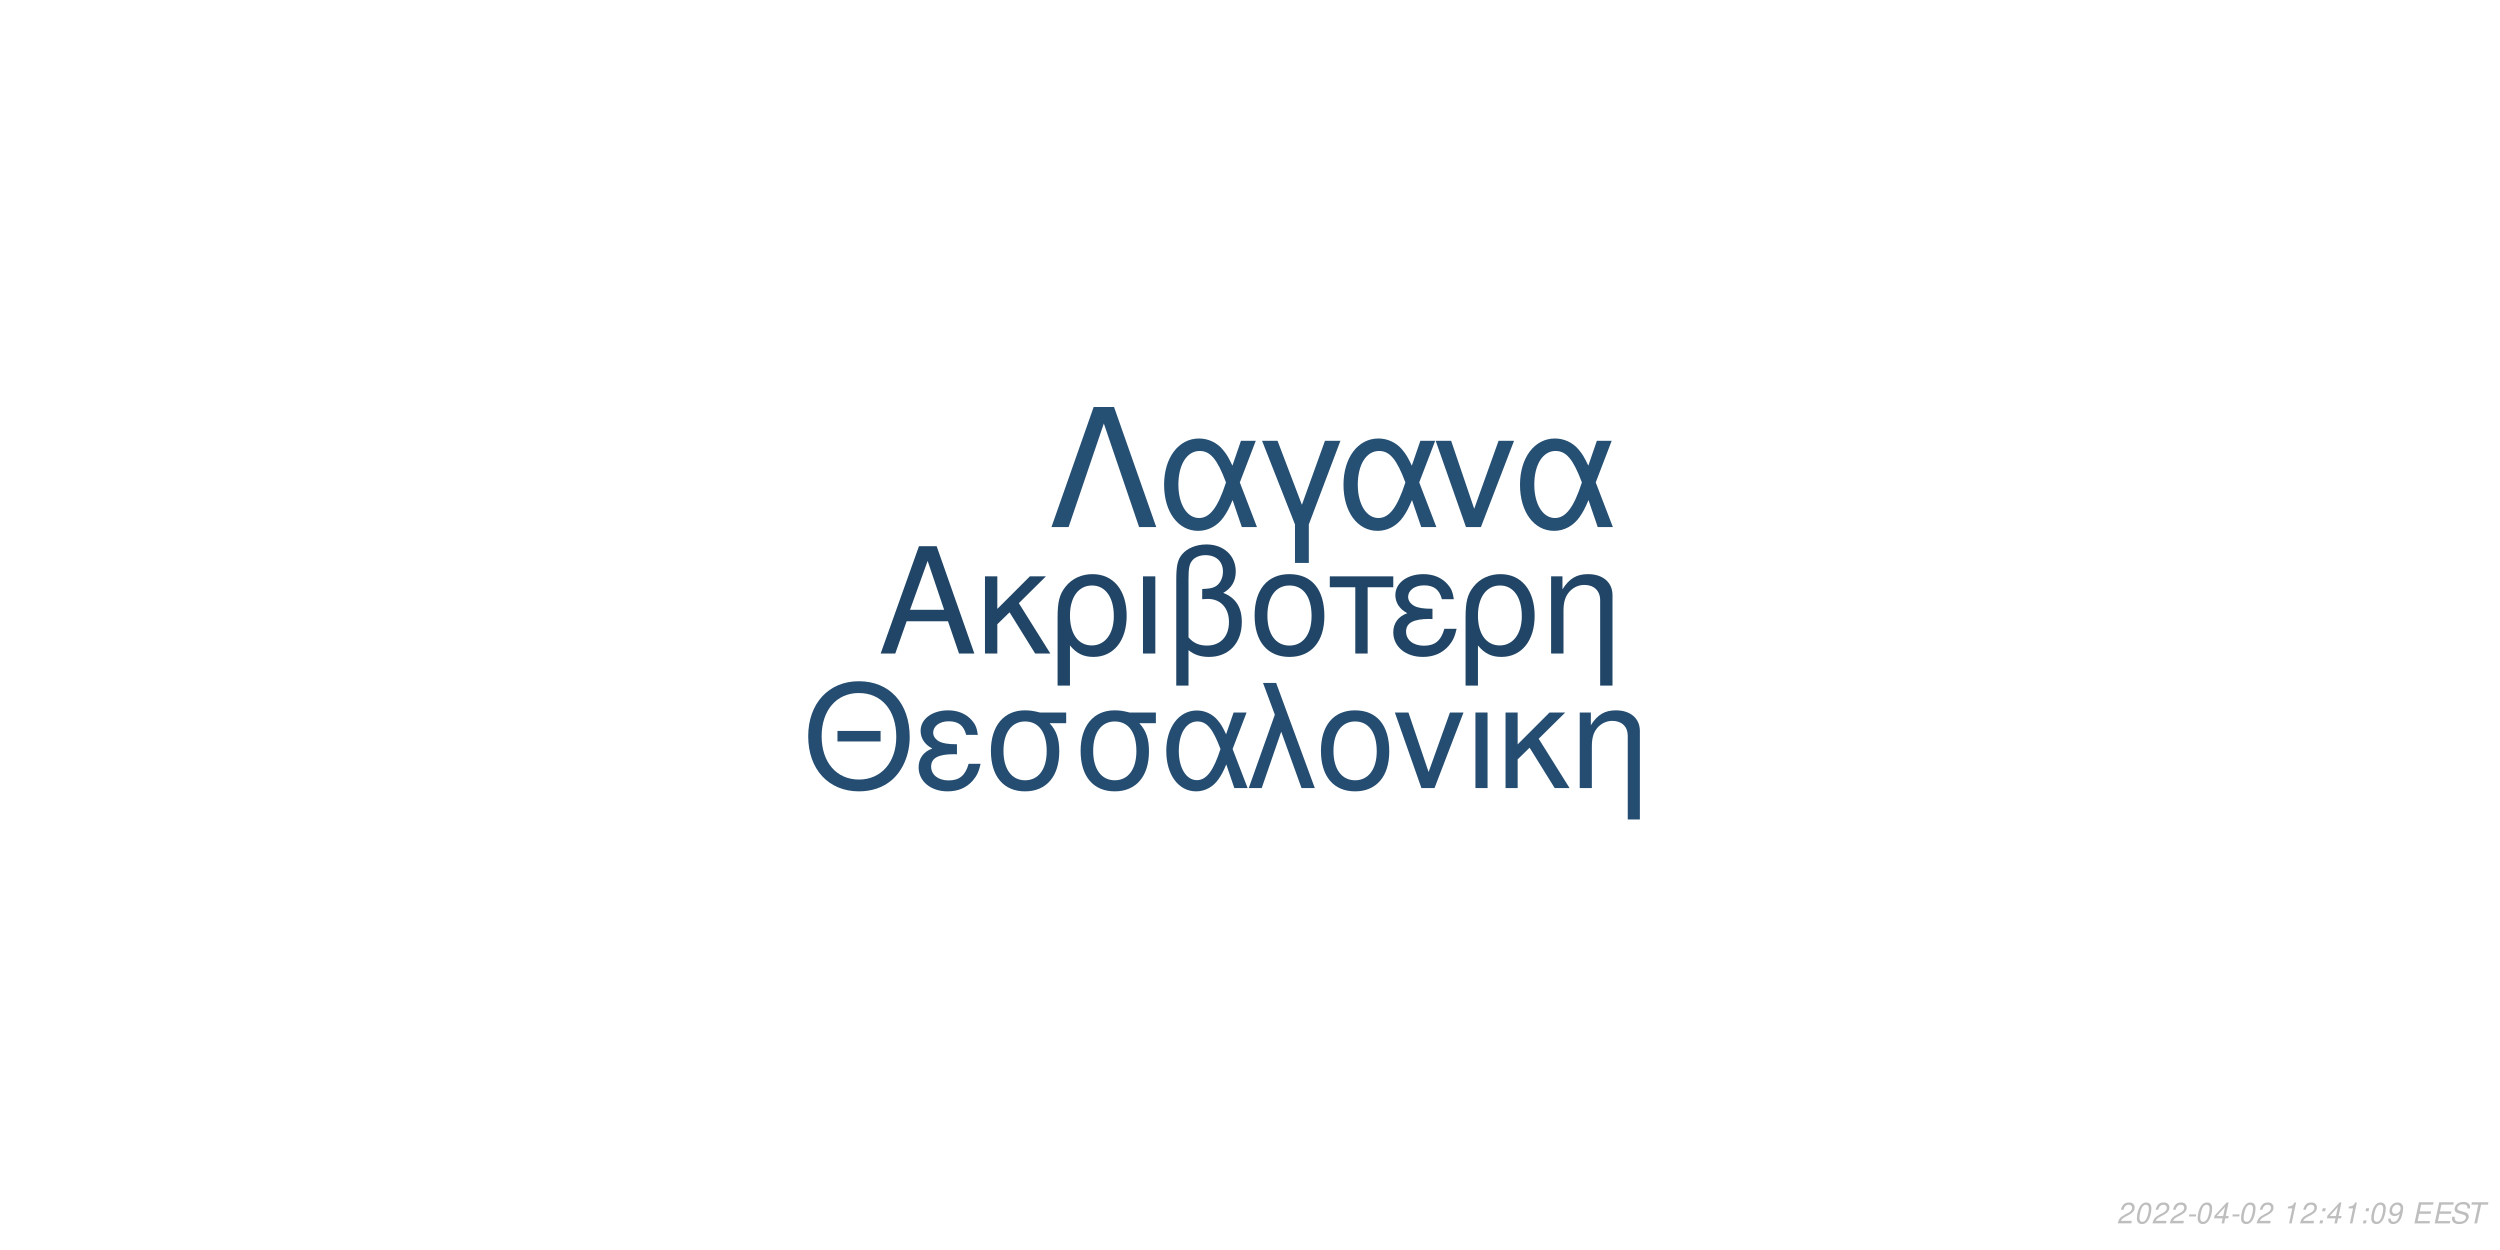
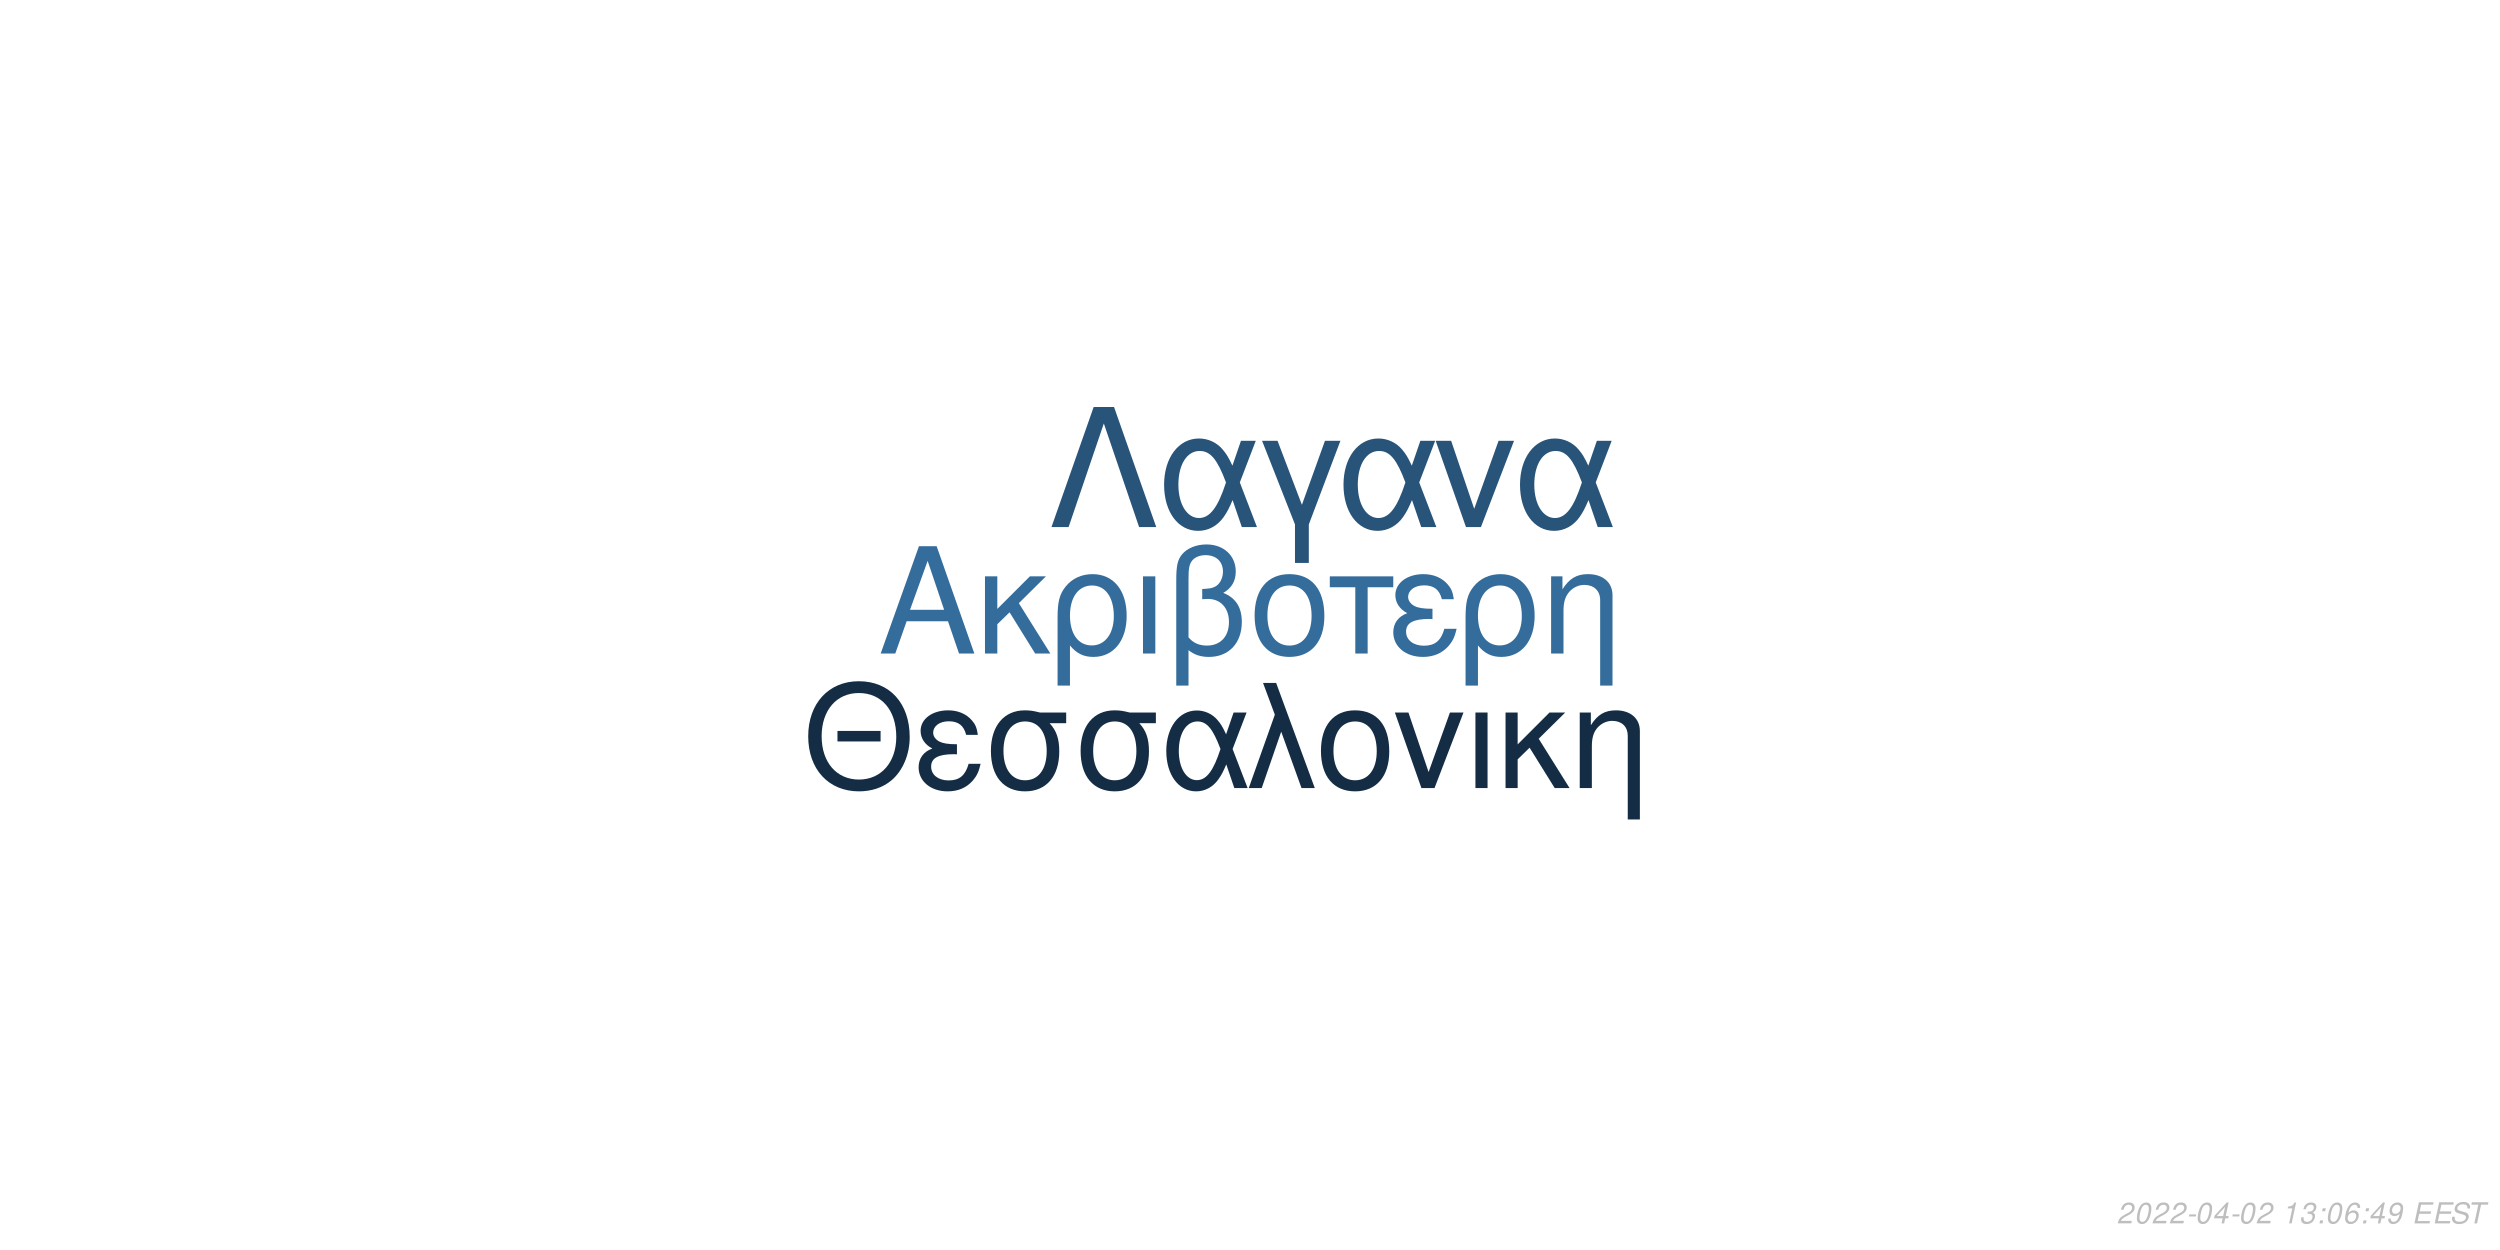
<svg xmlns="http://www.w3.org/2000/svg" xmlns:xlink="http://www.w3.org/1999/xlink" width="864pt" height="432pt" viewBox="0 0 864 432" version="1.1">
  <defs>
    <g>
      <symbol overflow="visible" id="glyph0-0">
        <path style="stroke:none;" d="" />
      </symbol>
      <symbol overflow="visible" id="glyph0-1">
        <path style="stroke:none;" d="M 24.125 -11.141 L 27.938 0 L 33.234 0 L 20.203 -37.094 L 14.094 -37.094 L 0.859 0 L 5.906 0 L 9.828 -11.141 Z M 22.797 -15.109 L 11 -15.109 L 17.094 -32.016 Z M 22.797 -15.109 " />
      </symbol>
      <symbol overflow="visible" id="glyph0-2">
        <path style="stroke:none;" d="M 7.172 -15.422 L 7.172 -26.672 L 2.906 -26.672 L 2.906 0 L 7.172 0 L 7.172 -10.125 L 11.406 -14.25 L 20.25 0 L 25.5 0 L 14.609 -17.406 L 23.969 -26.672 L 18.422 -26.672 Z M 7.172 -15.422 " />
      </symbol>
      <symbol overflow="visible" id="glyph0-3">
        <path style="stroke:none;" d="M 3 11.094 L 7.281 11.094 L 7.281 -2.797 C 9.516 -0.047 11.953 1.172 15.375 1.172 C 22.344 1.172 26.875 -4.422 26.875 -13.031 C 26.875 -21.891 22.297 -27.438 15.062 -27.438 C 11.297 -27.438 7.984 -25.906 5.797 -23.156 C 3.672 -20.516 3 -17.969 3 -12.359 Z M 14.906 -23.516 C 19.547 -23.516 22.438 -19.438 22.438 -12.922 C 22.438 -6.812 19.391 -2.797 14.812 -2.797 C 10.172 -2.797 7.281 -6.766 7.281 -13.125 C 7.281 -19.484 10.234 -23.516 14.906 -23.516 Z M 14.906 -23.516 " />
      </symbol>
      <symbol overflow="visible" id="glyph0-4">
        <path style="stroke:none;" d="M 3.516 0 L 7.781 0 L 7.781 -26.672 L 3.516 -26.672 Z M 3.516 0 " />
      </symbol>
      <symbol overflow="visible" id="glyph0-5">
        <path style="stroke:none;" d="M 4.016 11.094 L 8.25 11.094 L 8.25 -1.172 C 10.172 0.406 12.422 1.172 15.312 1.172 C 22.188 1.172 26.672 -3.609 26.672 -10.891 C 26.672 -15.984 24.578 -19.234 20.25 -20.969 C 23.109 -22.547 24.578 -25.031 24.578 -28.344 C 24.578 -33.844 20.406 -37.703 14.453 -37.703 C 10.938 -37.703 7.734 -36.391 6 -34.25 C 4.484 -32.422 4.016 -30.328 4.016 -25.391 Z M 8.25 -25.656 C 8.25 -29.359 8.5 -30.844 9.469 -32.062 C 10.375 -33.281 12.156 -34 14.094 -34 C 17.812 -34 20.156 -31.812 20.156 -28.297 C 20.156 -25.953 18.984 -23.812 17.297 -23.047 C 16.281 -22.547 15.469 -22.438 12.984 -22.297 L 12.984 -18.781 C 13.734 -18.828 14.344 -18.875 14.969 -18.875 C 19.344 -18.875 22.234 -15.719 22.234 -10.891 C 22.234 -5.906 19.281 -2.75 14.656 -2.75 C 11.953 -2.75 9.922 -3.609 8.25 -5.594 Z M 8.25 -25.656 " />
      </symbol>
      <symbol overflow="visible" id="glyph0-6">
        <path style="stroke:none;" d="M 14.094 -27.438 C 6.562 -27.438 2.094 -22.094 2.094 -13.125 C 2.094 -4.125 6.562 1.172 14.141 1.172 C 21.672 1.172 26.203 -4.172 26.203 -12.922 C 26.203 -22.188 21.828 -27.438 14.094 -27.438 Z M 14.141 -23.516 C 18.938 -23.516 21.781 -19.594 21.781 -12.984 C 21.781 -6.672 18.828 -2.75 14.141 -2.75 C 9.422 -2.75 6.516 -6.672 6.516 -13.125 C 6.516 -19.594 9.422 -23.516 14.141 -23.516 Z M 14.141 -23.516 " />
      </symbol>
      <symbol overflow="visible" id="glyph0-7">
        <path style="stroke:none;" d="M 7.891 0 L 12.156 0 L 12.156 -22.906 L 21.016 -22.906 L 21.016 -26.672 L -0.922 -26.672 L -0.922 -22.906 L 7.891 -22.906 Z M 7.891 0 " />
      </symbol>
      <symbol overflow="visible" id="glyph0-8">
        <path style="stroke:none;" d="M 14.562 -15.469 C 11.344 -15.469 9.562 -15.781 8.297 -16.438 C 6.922 -17.203 6.156 -18.328 6.156 -19.547 C 6.156 -21.891 8.453 -23.562 11.656 -23.562 C 15.062 -23.562 16.953 -22.094 17.812 -18.781 L 21.938 -18.781 C 21.578 -21.266 21.062 -22.5 19.797 -23.922 C 17.812 -26.203 14.906 -27.438 11.453 -27.438 C 5.797 -27.438 1.734 -24.375 1.734 -20.203 C 1.734 -17.609 3.156 -15.375 5.859 -13.938 C 2.797 -12.875 1.016 -10.484 1.016 -7.328 C 1.016 -2.391 5.297 1.172 11.25 1.172 C 14.969 1.172 17.906 -0.109 20.156 -2.641 C 21.578 -4.328 22.297 -5.797 22.906 -8.547 L 18.672 -8.547 C 17.5 -4.422 15.422 -2.703 11.609 -2.703 C 7.938 -2.703 5.438 -4.688 5.438 -7.578 C 5.438 -10.578 7.938 -11.953 13.484 -11.953 C 13.641 -11.953 14.094 -11.953 14.562 -11.906 Z M 14.562 -15.469 " />
      </symbol>
      <symbol overflow="visible" id="glyph0-9">
        <path style="stroke:none;" d="M 3.562 -26.672 L 3.562 0 L 7.844 0 L 7.844 -14.703 C 7.844 -17.906 8.5 -19.891 10.031 -21.531 C 11.406 -22.953 13.188 -23.719 15.062 -23.719 C 18.375 -23.719 20.516 -21.672 20.516 -18.469 L 20.516 11.094 L 24.781 11.094 L 24.781 -20.156 C 24.781 -24.578 21.469 -27.438 16.328 -27.438 C 12.359 -27.438 9.828 -25.906 7.484 -22.188 L 7.484 -26.672 Z M 3.562 -26.672 " />
      </symbol>
      <symbol overflow="visible" id="glyph1-0">
        <path style="stroke:none;" d="" />
      </symbol>
      <symbol overflow="visible" id="glyph1-1">
        <path style="stroke:none;" d="M 26.859 -19.734 L 11.953 -19.734 L 11.953 -16.094 L 26.859 -16.094 Z M 19.328 -36.922 C 8.922 -36.922 1.844 -29.25 1.844 -17.891 C 1.844 -6.484 8.875 1.141 19.391 1.141 C 23.812 1.141 27.703 -0.203 30.641 -2.688 C 34.578 -6.031 36.922 -11.656 36.922 -17.594 C 36.922 -29.297 30 -36.922 19.328 -36.922 Z M 19.328 -32.844 C 27.203 -32.844 32.281 -26.906 32.281 -17.688 C 32.281 -8.922 27.062 -2.938 19.391 -2.938 C 11.609 -2.938 6.484 -8.922 6.484 -17.891 C 6.484 -26.859 11.609 -32.844 19.328 -32.844 Z M 19.328 -32.844 " />
      </symbol>
      <symbol overflow="visible" id="glyph1-2">
        <path style="stroke:none;" d="M 14.25 -15.141 C 11.109 -15.141 9.375 -15.453 8.125 -16.094 C 6.781 -16.844 6.031 -17.938 6.031 -19.141 C 6.031 -21.422 8.266 -23.078 11.406 -23.078 C 14.75 -23.078 16.594 -21.625 17.438 -18.391 L 21.469 -18.391 C 21.125 -20.828 20.625 -22.031 19.391 -23.422 C 17.438 -25.656 14.594 -26.859 11.219 -26.859 C 5.688 -26.859 1.688 -23.875 1.688 -19.781 C 1.688 -17.234 3.094 -15.047 5.734 -13.656 C 2.734 -12.609 1 -10.266 1 -7.172 C 1 -2.344 5.188 1.141 11.016 1.141 C 14.656 1.141 17.547 -0.094 19.734 -2.594 C 21.125 -4.234 21.828 -5.688 22.422 -8.375 L 18.281 -8.375 C 17.141 -4.328 15.094 -2.641 11.359 -2.641 C 7.766 -2.641 5.328 -4.578 5.328 -7.422 C 5.328 -10.359 7.766 -11.703 13.203 -11.703 C 13.359 -11.703 13.797 -11.703 14.25 -11.656 Z M 14.25 -15.141 " />
      </symbol>
      <symbol overflow="visible" id="glyph1-3">
        <path style="stroke:none;" d="M 29 -26.109 L 19.938 -26.109 C 17.594 -26.703 16.438 -26.859 14.703 -26.859 C 7.469 -26.859 2.984 -21.469 2.984 -12.859 C 2.984 -4.031 7.375 1.141 14.797 1.141 C 22.172 1.141 26.609 -4.078 26.609 -12.656 C 26.609 -17.047 25.656 -19.828 23.266 -22.422 L 29 -22.422 Z M 14.797 -23.016 C 19.531 -23.016 22.266 -19.234 22.266 -12.75 C 22.266 -6.531 19.438 -2.688 14.797 -2.688 C 10.172 -2.688 7.328 -6.531 7.328 -12.859 C 7.328 -19.188 10.172 -23.016 14.797 -23.016 Z M 14.797 -23.016 " />
      </symbol>
      <symbol overflow="visible" id="glyph1-4">
        <path style="stroke:none;" d="M 29.344 -26.109 L 24.859 -26.109 L 22.266 -18.578 C 21.125 -21.031 20.484 -22.125 19.328 -23.469 C 17.547 -25.609 14.906 -26.812 12.156 -26.812 C 5.984 -26.812 1.594 -20.984 1.594 -12.812 C 1.594 -4.578 5.828 1.141 11.906 1.141 C 14.953 1.141 17.734 -0.344 19.625 -3.047 C 20.672 -4.531 21.281 -5.688 22.328 -8.172 L 25.109 0 L 29.703 0 L 24.516 -13.5 Z M 20.328 -13.5 C 17.891 -5.922 15.453 -2.734 12.156 -2.734 C 8.516 -2.734 5.922 -6.922 5.922 -12.812 C 5.922 -18.938 8.516 -23.016 12.359 -23.016 C 15.594 -23.016 17.688 -20.531 20.328 -13.5 Z M 20.328 -13.5 " />
      </symbol>
      <symbol overflow="visible" id="glyph1-5">
        <path style="stroke:none;" d="M 1.094 0 L 5.578 0 L 12.312 -19.484 L 19.328 0 L 23.922 0 L 10.562 -36.328 L 6.031 -36.328 L 10.109 -25.359 Z M 1.094 0 " />
      </symbol>
      <symbol overflow="visible" id="glyph1-6">
        <path style="stroke:none;" d="M 13.797 -26.859 C 6.422 -26.859 2.047 -21.625 2.047 -12.859 C 2.047 -4.031 6.422 1.141 13.859 1.141 C 21.234 1.141 25.656 -4.078 25.656 -12.656 C 25.656 -21.719 21.375 -26.859 13.797 -26.859 Z M 13.859 -23.016 C 18.531 -23.016 21.328 -19.188 21.328 -12.703 C 21.328 -6.531 18.438 -2.688 13.859 -2.688 C 9.219 -2.688 6.375 -6.531 6.375 -12.859 C 6.375 -19.188 9.219 -23.016 13.859 -23.016 Z M 13.859 -23.016 " />
      </symbol>
      <symbol overflow="visible" id="glyph1-7">
        <path style="stroke:none;" d="M 14.297 0 L 24.312 -26.109 L 19.625 -26.109 L 12.25 -5.531 L 5.281 -26.109 L 0.594 -26.109 L 9.766 0 Z M 14.297 0 " />
      </symbol>
      <symbol overflow="visible" id="glyph1-8">
        <path style="stroke:none;" d="M 3.438 0 L 7.625 0 L 7.625 -26.109 L 3.438 -26.109 Z M 3.438 0 " />
      </symbol>
      <symbol overflow="visible" id="glyph1-9">
        <path style="stroke:none;" d="M 7.031 -15.094 L 7.031 -26.109 L 2.844 -26.109 L 2.844 0 L 7.031 0 L 7.031 -9.922 L 11.156 -13.953 L 19.828 0 L 24.969 0 L 14.297 -17.047 L 23.469 -26.109 L 18.031 -26.109 Z M 7.031 -15.094 " />
      </symbol>
      <symbol overflow="visible" id="glyph1-10">
        <path style="stroke:none;" d="M 3.484 -26.109 L 3.484 0 L 7.672 0 L 7.672 -14.406 C 7.672 -17.547 8.328 -19.484 9.812 -21.078 C 11.156 -22.469 12.906 -23.219 14.75 -23.219 C 17.984 -23.219 20.078 -21.234 20.078 -18.094 L 20.078 10.859 L 24.266 10.859 L 24.266 -19.734 C 24.266 -24.062 21.031 -26.859 16 -26.859 C 12.109 -26.859 9.609 -25.359 7.328 -21.719 L 7.328 -26.109 Z M 3.484 -26.109 " />
      </symbol>
      <symbol overflow="visible" id="glyph2-0">
        <path style="stroke:none;" d="" />
      </symbol>
      <symbol overflow="visible" id="glyph2-1">
        <path style="stroke:none;" d="M 22.531 -41.484 L 15.484 -41.484 L 0.906 0 L 6.828 0 L 19 -35.797 L 31.188 0 L 37.109 0 Z M 22.531 -41.484 " />
      </symbol>
      <symbol overflow="visible" id="glyph2-2">
        <path style="stroke:none;" d="M 33.516 -29.812 L 28.391 -29.812 L 25.438 -21.219 C 24.125 -24.016 23.391 -25.266 22.078 -26.797 C 20.031 -29.25 17.016 -30.609 13.891 -30.609 C 6.828 -30.609 1.828 -23.953 1.828 -14.625 C 1.828 -5.234 6.656 1.312 13.594 1.312 C 17.078 1.312 20.266 -0.391 22.422 -3.469 C 23.609 -5.172 24.297 -6.484 25.5 -9.328 L 28.688 0 L 33.922 0 L 28 -15.422 Z M 23.219 -15.422 C 20.422 -6.766 17.641 -3.125 13.891 -3.125 C 9.734 -3.125 6.766 -7.906 6.766 -14.625 C 6.766 -21.625 9.734 -26.297 14.109 -26.297 C 17.812 -26.297 20.203 -23.453 23.219 -15.422 Z M 23.219 -15.422 " />
      </symbol>
      <symbol overflow="visible" id="glyph2-3">
        <path style="stroke:none;" d="M 12.062 12.406 L 16.844 12.406 L 16.844 -0.906 L 27.766 -29.812 L 22.422 -29.812 L 14.453 -7.688 L 6.031 -29.812 L 0.688 -29.812 L 12.062 -0.906 Z M 12.062 12.406 " />
      </symbol>
      <symbol overflow="visible" id="glyph2-4">
        <path style="stroke:none;" d="M 16.328 0 L 27.766 -29.812 L 22.422 -29.812 L 14 -6.312 L 6.031 -29.812 L 0.688 -29.812 L 11.156 0 Z M 16.328 0 " />
      </symbol>
      <symbol overflow="visible" id="glyph3-0">
        <path style="stroke:none;" d="" />
      </symbol>
      <symbol overflow="visible" id="glyph3-1">
        <path style="stroke:none;" d="M 5.234 -0.875 L 1.469 -0.875 C 1.641 -1.375 2.203 -1.891 3.109 -2.344 L 4.234 -2.938 C 5.562 -3.625 6.219 -4.469 6.219 -5.484 C 6.219 -5.938 6.062 -6.359 5.797 -6.656 C 5.469 -7.047 4.984 -7.234 4.312 -7.234 C 2.766 -7.234 1.891 -6.453 1.484 -4.734 L 2.375 -4.734 C 2.484 -5.188 2.609 -5.484 2.797 -5.75 C 3.094 -6.203 3.609 -6.453 4.188 -6.453 C 4.891 -6.453 5.344 -6.031 5.344 -5.375 C 5.344 -4.703 4.859 -4.094 4.016 -3.656 L 2.984 -3.125 C 1.234 -2.188 0.797 -1.656 0.344 -0.016 L 5.047 -0.016 Z M 5.234 -0.875 " />
      </symbol>
      <symbol overflow="visible" id="glyph3-2">
        <path style="stroke:none;" d="M 4.203 -7.234 C 3.375 -7.234 2.688 -6.812 2.125 -5.984 C 1.484 -5.047 0.984 -3.188 0.984 -1.734 C 0.984 -1.109 1.172 -0.562 1.484 -0.266 C 1.797 0.047 2.281 0.234 2.766 0.234 C 3.625 0.234 4.281 -0.156 4.859 -1.016 C 5.516 -1.953 6 -3.797 6 -5.266 C 6 -6.5 5.328 -7.234 4.203 -7.234 Z M 4.094 -6.453 C 4.734 -6.453 5.125 -5.984 5.125 -5.156 C 5.125 -4.203 4.781 -2.625 4.406 -1.812 C 3.984 -0.938 3.516 -0.547 2.875 -0.547 C 2.25 -0.547 1.875 -1.031 1.875 -1.828 C 1.875 -2.797 2.203 -4.344 2.594 -5.203 C 2.984 -6.047 3.453 -6.453 4.094 -6.453 Z M 4.094 -6.453 " />
      </symbol>
      <symbol overflow="visible" id="glyph3-3">
        <path style="stroke:none;" d="M 3.516 -3.125 L 1.125 -3.125 L 0.969 -2.406 L 3.359 -2.406 Z M 3.516 -3.125 " />
      </symbol>
      <symbol overflow="visible" id="glyph3-4">
        <path style="stroke:none;" d="M 3.625 -1.75 L 3.266 0 L 4.141 0 L 4.516 -1.75 L 5.562 -1.75 L 5.734 -2.531 L 4.688 -2.531 L 5.688 -7.234 L 5.016 -7.234 L 0.844 -2.672 L 0.641 -1.75 Z M 3.797 -2.531 L 1.594 -2.531 L 4.469 -5.703 Z M 3.797 -2.531 " />
      </symbol>
      <symbol overflow="visible" id="glyph3-5">
        <path style="stroke:none;" d="" />
      </symbol>
      <symbol overflow="visible" id="glyph3-6">
        <path style="stroke:none;" d="M 3.703 -5.188 L 2.594 0 L 3.469 0 L 5.016 -7.234 L 4.438 -7.234 C 3.906 -6.156 3.688 -6.016 2.234 -5.812 L 2.109 -5.188 Z M 3.703 -5.188 " />
      </symbol>
      <symbol overflow="visible" id="glyph3-7">
+         <path style="stroke:none;" d="M 2.922 -3.312 C 3.125 -3.344 3.234 -3.344 3.375 -3.344 C 4.203 -3.344 4.688 -3 4.688 -2.406 C 4.688 -1.312 3.906 -0.547 2.781 -0.547 C 2.047 -0.547 1.594 -0.938 1.594 -1.562 C 1.594 -1.719 1.609 -1.844 1.656 -2.094 L 0.766 -2.094 C 0.734 -1.797 0.719 -1.641 0.719 -1.469 C 0.719 -0.375 1.406 0.234 2.641 0.234 C 3.547 0.234 4.297 -0.078 4.812 -0.656 C 5.266 -1.156 5.562 -1.875 5.562 -2.547 C 5.562 -3.125 5.344 -3.453 4.797 -3.734 C 5.641 -4.234 6.016 -4.844 6.016 -5.734 C 6.016 -6.656 5.312 -7.234 4.203 -7.234 C 3.375 -7.234 2.672 -6.938 2.188 -6.375 C 1.891 -6.031 1.703 -5.641 1.516 -4.906 L 2.391 -4.906 C 2.5 -5.359 2.594 -5.594 2.734 -5.812 C 3.047 -6.234 3.516 -6.453 4.078 -6.453 C 4.734 -6.453 5.141 -6.125 5.141 -5.578 C 5.141 -5.188 5.016 -4.797 4.797 -4.547 C 4.516 -4.234 4 -4.062 3.266 -4.062 L 3.078 -4.062 Z M 2.922 -3.312 " />
+       </symbol>
+       <symbol overflow="visible" id="glyph3-8">
        <path style="stroke:none;" d="M 2.359 -1.031 L 1.312 -1.031 L 1.094 0 L 2.141 0 Z M 3.266 -5.234 L 2.219 -5.234 L 2 -4.203 L 3.047 -4.203 Z M 3.266 -5.234 " />
      </symbol>
-       <symbol overflow="visible" id="glyph3-8">
+       <symbol overflow="visible" id="glyph3-9">
+         <path style="stroke:none;" d="M 6.125 -5.344 L 6.141 -5.625 C 6.141 -6.609 5.453 -7.234 4.391 -7.234 C 3.438 -7.234 2.641 -6.719 2.016 -5.703 C 1.422 -4.781 0.938 -2.953 0.938 -1.688 C 0.938 -0.516 1.688 0.234 2.859 0.234 C 3.703 0.234 4.438 -0.156 5 -0.875 C 5.406 -1.422 5.672 -2.156 5.672 -2.766 C 5.672 -3.812 4.969 -4.5 3.906 -4.5 C 3.234 -4.5 2.672 -4.234 2.094 -3.625 C 2.406 -5.375 3.234 -6.453 4.25 -6.453 C 4.703 -6.453 5.062 -6.234 5.172 -5.844 C 5.203 -5.719 5.234 -5.578 5.25 -5.344 Z M 3.656 -3.734 C 4.344 -3.734 4.797 -3.281 4.797 -2.625 C 4.797 -1.469 3.984 -0.547 2.984 -0.547 C 2.297 -0.547 1.812 -1.047 1.812 -1.766 C 1.812 -2.859 2.625 -3.734 3.656 -3.734 Z M 3.656 -3.734 " />
+       </symbol>
+       <symbol overflow="visible" id="glyph3-10">
        <path style="stroke:none;" d="M 0.844 -1.656 C 0.844 -1.547 0.844 -1.438 0.844 -1.375 C 0.844 -0.406 1.531 0.234 2.578 0.234 C 3.203 0.234 3.766 0.016 4.297 -0.438 C 4.938 -1 5.312 -1.656 5.594 -2.719 C 5.844 -3.672 6.016 -4.766 6.016 -5.375 C 6.016 -5.844 5.844 -6.328 5.547 -6.656 C 5.203 -7.031 4.703 -7.234 4.062 -7.234 C 2.516 -7.234 1.297 -5.938 1.297 -4.266 C 1.297 -3.203 1.984 -2.547 3.047 -2.547 C 3.484 -2.547 3.953 -2.672 4.281 -2.891 C 4.406 -2.984 4.547 -3.078 4.828 -3.344 C 4.438 -1.484 3.703 -0.547 2.703 -0.547 C 2.109 -0.547 1.719 -0.938 1.719 -1.547 L 1.719 -1.656 Z M 3.953 -6.453 C 4.625 -6.453 5.141 -5.953 5.141 -5.281 C 5.141 -4.188 4.312 -3.312 3.297 -3.312 C 2.594 -3.312 2.172 -3.734 2.172 -4.453 C 2.172 -5.562 2.984 -6.453 3.953 -6.453 Z M 3.953 -6.453 " />
      </symbol>
-       <symbol overflow="visible" id="glyph3-9">
+       <symbol overflow="visible" id="glyph3-11">
        <path style="stroke:none;" d="M 2.547 -3.312 L 6.5 -3.312 L 6.688 -4.141 L 2.719 -4.141 L 3.219 -6.469 L 7.344 -6.469 L 7.516 -7.297 L 2.453 -7.297 L 0.906 0 L 6.125 0 L 6.297 -0.812 L 2.016 -0.812 Z M 2.547 -3.312 " />
      </symbol>
-       <symbol overflow="visible" id="glyph3-10">
+       <symbol overflow="visible" id="glyph3-12">
        <path style="stroke:none;" d="M 7.062 -5.156 C 7.125 -5.438 7.141 -5.562 7.141 -5.703 C 7.141 -6.156 6.938 -6.594 6.594 -6.891 C 6.188 -7.25 5.656 -7.406 4.875 -7.406 C 3.844 -7.406 3.047 -7.125 2.5 -6.562 C 2.094 -6.141 1.781 -5.438 1.781 -4.922 C 1.781 -4.297 2.219 -3.766 2.891 -3.562 L 4.594 -3.094 C 5.406 -2.859 5.734 -2.578 5.734 -2.094 C 5.734 -1.781 5.547 -1.406 5.266 -1.141 C 4.844 -0.766 4.266 -0.578 3.453 -0.578 C 2.328 -0.578 1.812 -0.984 1.812 -1.906 C 1.812 -2.047 1.812 -2.125 1.844 -2.312 L 0.984 -2.312 C 0.906 -2.062 0.891 -1.906 0.891 -1.688 C 0.891 -0.484 1.797 0.234 3.297 0.234 C 4.359 0.234 5.234 -0.062 5.812 -0.609 C 6.344 -1.078 6.688 -1.797 6.688 -2.375 C 6.688 -2.641 6.609 -2.906 6.453 -3.156 C 6.234 -3.5 5.938 -3.703 5.469 -3.828 L 3.75 -4.312 C 2.984 -4.547 2.734 -4.734 2.734 -5.188 C 2.734 -5.547 2.875 -5.844 3.188 -6.109 C 3.547 -6.438 4.031 -6.594 4.703 -6.594 C 5.266 -6.594 5.688 -6.484 5.906 -6.297 C 6.094 -6.125 6.219 -5.797 6.219 -5.516 C 6.219 -5.422 6.203 -5.344 6.188 -5.156 Z M 7.062 -5.156 " />
      </symbol>
-       <symbol overflow="visible" id="glyph3-11">
+       <symbol overflow="visible" id="glyph3-13">
        <path style="stroke:none;" d="M 4.938 -6.469 L 7.312 -6.469 L 7.484 -7.297 L 1.75 -7.297 L 1.578 -6.469 L 3.984 -6.469 L 2.609 0 L 3.547 0 Z M 4.938 -6.469 " />
      </symbol>
    </g>
  </defs>
  <g id="surface1">
    <rect x="0" y="0" width="864" height="432" style="fill:rgb(100%,100%,100%);fill-opacity:1;stroke:none;" />
-     <g style="fill:rgb(12.549%,27.059%,40%);fill-opacity:1;">
+     <g style="fill:rgb(20.392%,42.353%,60.784%);fill-opacity:1;">
      <use xlink:href="#glyph0-1" x="303.5" y="225.861" />
      <use xlink:href="#glyph0-2" x="337.5" y="225.861" />
      <use xlink:href="#glyph0-3" x="362.5" y="225.861" />
      <use xlink:href="#glyph0-4" x="391.5" y="225.861" />
      <use xlink:href="#glyph0-5" x="402.5" y="225.861" />
      <use xlink:href="#glyph0-6" x="431.5" y="225.861" />
      <use xlink:href="#glyph0-7" x="460.5" y="225.861" />
      <use xlink:href="#glyph0-8" x="480.5" y="225.861" />
      <use xlink:href="#glyph0-3" x="503.5" y="225.861" />
      <use xlink:href="#glyph0-9" x="532.5" y="225.861" />
    </g>
-     <g style="fill:rgb(14.118%,30.196%,44.314%);fill-opacity:1;">
+     <g style="fill:rgb(7.843%,17.647%,27.059%);fill-opacity:1;">
      <use xlink:href="#glyph1-1" x="277.473" y="272.354" />
      <use xlink:href="#glyph1-2" x="316.473" y="272.354" />
      <use xlink:href="#glyph1-3" x="339.473" y="272.354" />
      <use xlink:href="#glyph1-3" x="370.473" y="272.354" />
      <use xlink:href="#glyph1-4" x="401.473" y="272.354" />
      <use xlink:href="#glyph1-5" x="430.473" y="272.354" />
      <use xlink:href="#glyph1-6" x="454.473" y="272.354" />
      <use xlink:href="#glyph1-7" x="481.473" y="272.354" />
      <use xlink:href="#glyph1-8" x="506.473" y="272.354" />
      <use xlink:href="#glyph1-9" x="517.473" y="272.354" />
      <use xlink:href="#glyph1-10" x="542.473" y="272.354" />
    </g>
-     <g style="fill:rgb(14.51%,30.98%,45.098%);fill-opacity:1;">
+     <g style="fill:rgb(15.686%,32.941%,47.843%);fill-opacity:1;">
      <use xlink:href="#glyph2-1" x="362.484" y="182.152" />
      <use xlink:href="#glyph2-2" x="400.484" y="182.152" />
      <use xlink:href="#glyph2-3" x="435.484" y="182.152" />
      <use xlink:href="#glyph2-2" x="462.484" y="182.152" />
      <use xlink:href="#glyph2-4" x="495.484" y="182.152" />
      <use xlink:href="#glyph2-2" x="523.484" y="182.152" />
    </g>
    <g style="fill:rgb(74.51%,74.51%,74.51%);fill-opacity:1;">
      <use xlink:href="#glyph3-1" x="731.52" y="422.81" />
      <use xlink:href="#glyph3-2" x="737.52" y="422.81" />
      <use xlink:href="#glyph3-1" x="743.52" y="422.81" />
      <use xlink:href="#glyph3-1" x="749.52" y="422.81" />
      <use xlink:href="#glyph3-3" x="755.52" y="422.81" />
      <use xlink:href="#glyph3-2" x="758.52" y="422.81" />
      <use xlink:href="#glyph3-4" x="764.52" y="422.81" />
      <use xlink:href="#glyph3-3" x="770.52" y="422.81" />
      <use xlink:href="#glyph3-2" x="773.52" y="422.81" />
      <use xlink:href="#glyph3-1" x="779.52" y="422.81" />
      <use xlink:href="#glyph3-5" x="785.52" y="422.81" />
      <use xlink:href="#glyph3-6" x="788.52" y="422.81" />
-       <use xlink:href="#glyph3-1" x="794.52" y="422.81" />
-       <use xlink:href="#glyph3-7" x="800.52" y="422.81" />
-       <use xlink:href="#glyph3-4" x="803.52" y="422.81" />
-       <use xlink:href="#glyph3-6" x="809.52" y="422.81" />
-       <use xlink:href="#glyph3-7" x="815.52" y="422.81" />
-       <use xlink:href="#glyph3-2" x="818.52" y="422.81" />
-       <use xlink:href="#glyph3-8" x="824.52" y="422.81" />
+       <use xlink:href="#glyph3-7" x="794.52" y="422.81" />
+       <use xlink:href="#glyph3-8" x="800.52" y="422.81" />
+       <use xlink:href="#glyph3-2" x="803.52" y="422.81" />
+       <use xlink:href="#glyph3-9" x="809.52" y="422.81" />
+       <use xlink:href="#glyph3-8" x="815.52" y="422.81" />
+       <use xlink:href="#glyph3-4" x="818.52" y="422.81" />
+       <use xlink:href="#glyph3-10" x="824.52" y="422.81" />
      <use xlink:href="#glyph3-5" x="830.52" y="422.81" />
-       <use xlink:href="#glyph3-9" x="833.52" y="422.81" />
-       <use xlink:href="#glyph3-9" x="840.52" y="422.81" />
-       <use xlink:href="#glyph3-10" x="846.52" y="422.81" />
-       <use xlink:href="#glyph3-11" x="852.52" y="422.81" />
+       <use xlink:href="#glyph3-11" x="833.52" y="422.81" />
+       <use xlink:href="#glyph3-11" x="840.52" y="422.81" />
+       <use xlink:href="#glyph3-12" x="846.52" y="422.81" />
+       <use xlink:href="#glyph3-13" x="852.52" y="422.81" />
    </g>
  </g>
</svg>
